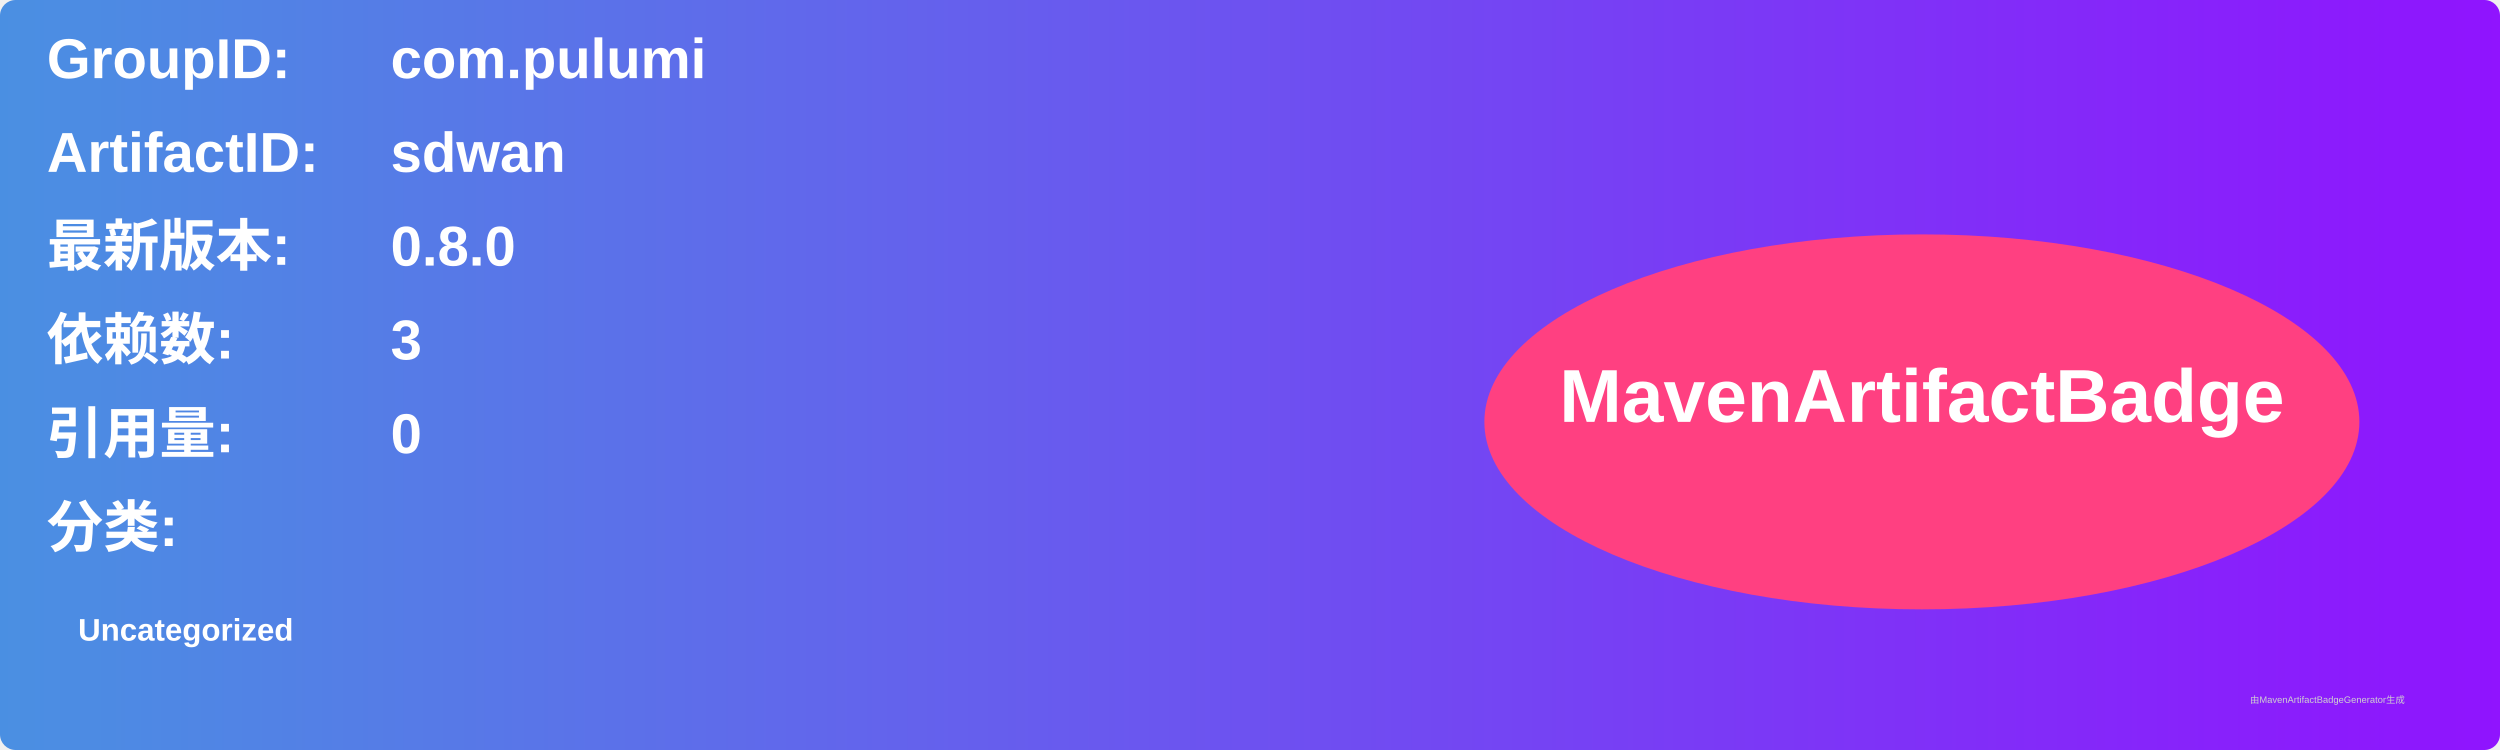
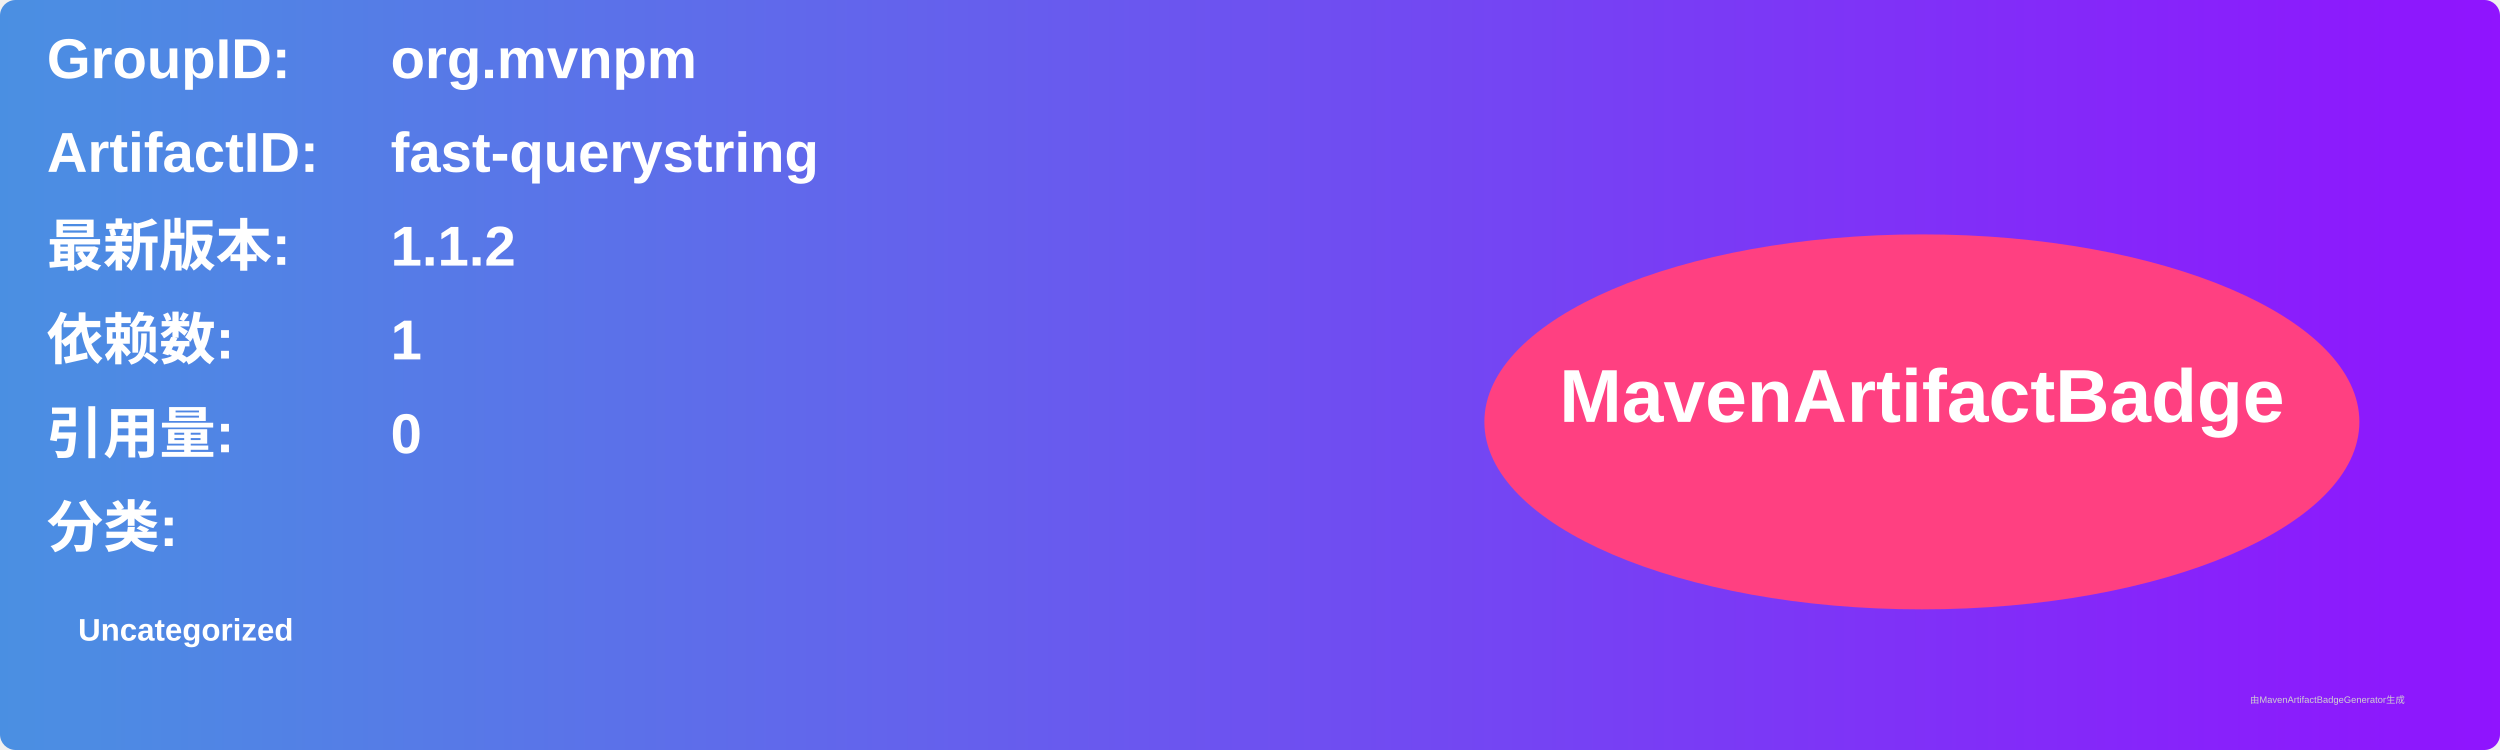
<svg xmlns="http://www.w3.org/2000/svg" width="800" height="240" viewBox="0 0 800 240">
  <linearGradient id="grad" x1="0%" y1="0%" x2="100%" y2="0%">
    <stop offset="0%" stop-color="#4a90e2" />
    <stop offset="100%" stop-color="#9013fe" />
  </linearGradient>
  <rect width="100%" height="100%" rx="5" ry="5" fill="url(#grad)" />
  <g transform="translate(15, 15)">
    <text x="0" y="10" font-family="Arial" font-size="18" fill="white" font-weight="bold" width="260">GroupID:</text>
-     <text x="110" y="10" font-family="Arial" font-size="18" fill="white" font-weight="bold" width="460">com.pulumi</text>
+     <text x="110" y="10" font-family="Arial" font-size="18" fill="white" font-weight="bold" width="460">org.mvnpm</text>
    <text x="0" y="40" font-family="Arial" font-size="18" fill="white" font-weight="bold" width="260">ArtifactID:</text>
-     <text x="110" y="40" font-family="Arial" font-size="18" fill="white" font-weight="bold" width="460">sdwan</text>
+     <text x="110" y="40" font-family="Arial" font-size="18" fill="white" font-weight="bold" width="460">fast-querystring</text>
    <text x="0" y="70" font-family="Arial" font-size="18" fill="white" font-weight="bold">最新版本:</text>
    <text x="110" y="70" font-family="Arial" font-size="18" fill="white" font-weight="bold">
-       <tspan font-weight="bold">0.8.0</tspan>
+       <tspan font-weight="bold">1.1.2</tspan>
    </text>
    <text x="0" y="100" font-family="Arial" font-size="18" fill="white" font-weight="bold">依赖数: </text>
    <text x="110" y="100" font-family="Arial" font-size="18" fill="white">
-       <tspan font-weight="bold">3</tspan>
+       <tspan font-weight="bold">1</tspan>
    </text>
    <text x="0" y="130" font-family="Arial" font-size="18" fill="white" font-weight="bold">引用量: </text>
    <text x="110" y="130" font-family="Arial" font-size="18" fill="white">
      <tspan font-weight="bold">0</tspan>
    </text>
    <text x="0" y="160" font-family="Arial" font-size="18" fill="white" font-weight="bold">分类:</text>
    <text x="10" y="190" font-family="Arial" font-size="10" fill="white">
      <tspan font-weight="bold">Uncategorized</tspan>
    </text>
    <ellipse cx="600" cy="120" rx="140" ry="60" fill="#ff4081" />
    <text x="600" y="120" text-anchor="middle" font-family="Arial" font-size="24" fill="white" font-weight="bold">MavenArtifactBadge</text>
  </g>
  <text x="720" y="225" font-family="Arial" font-size="3" fill="#d0d0d0">由MavenArtifactBadgeGenerator生成</text>
</svg>
